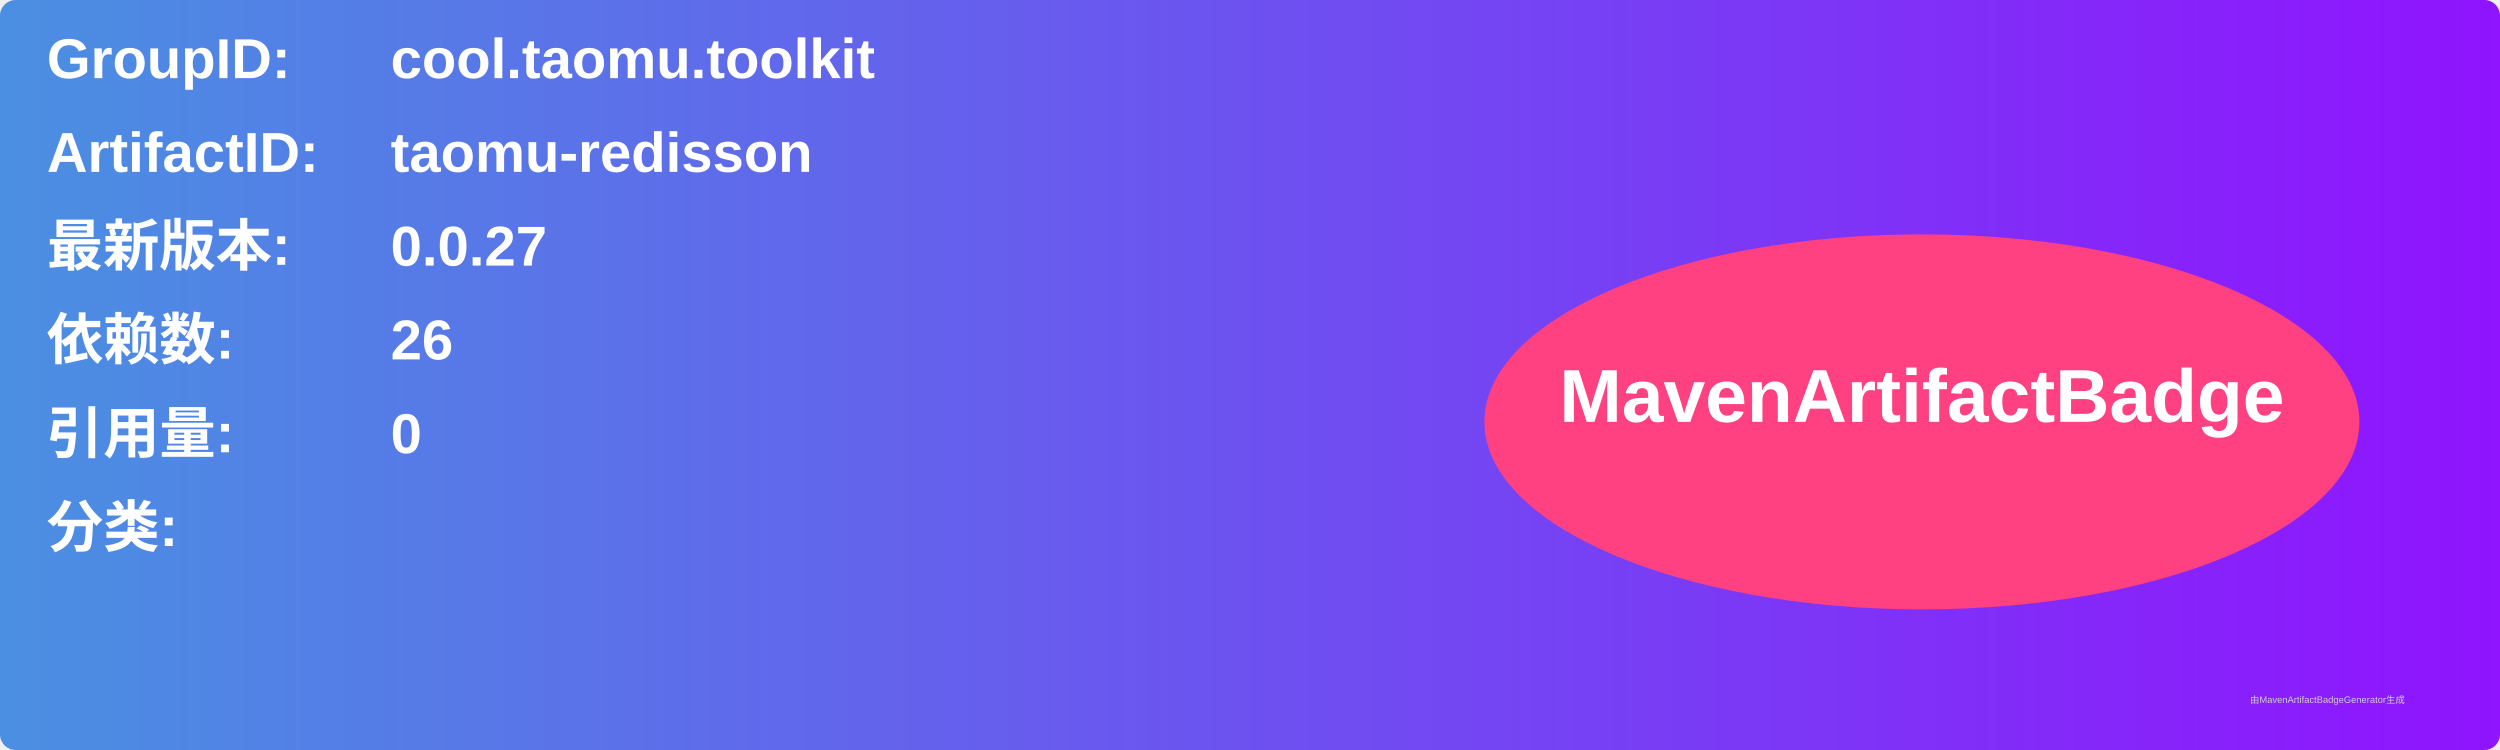
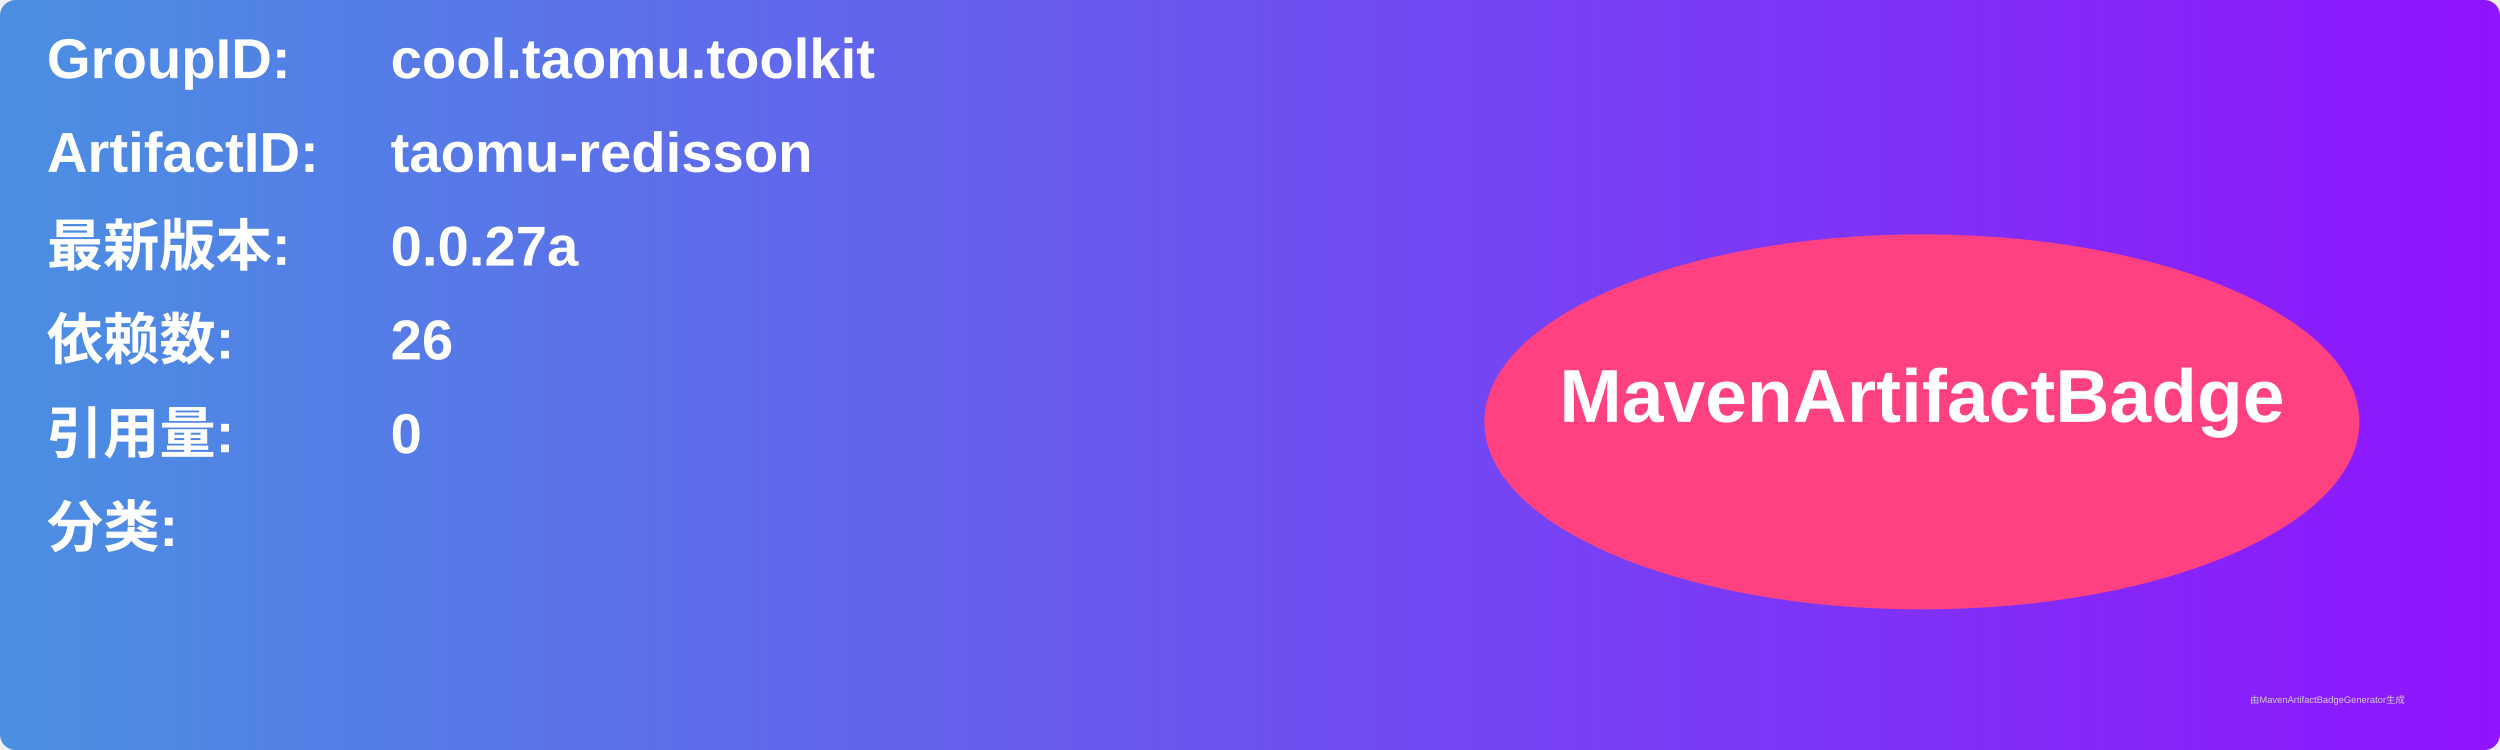
<svg xmlns="http://www.w3.org/2000/svg" width="800" height="240" viewBox="0 0 800 240">
  <linearGradient id="grad" x1="0%" y1="0%" x2="100%" y2="0%">
    <stop offset="0%" stop-color="#4a90e2" />
    <stop offset="100%" stop-color="#9013fe" />
  </linearGradient>
  <rect width="100%" height="100%" rx="5" ry="5" fill="url(#grad)" />
  <g transform="translate(15, 15)">
    <text x="0" y="10" font-family="Arial" font-size="18" fill="white" font-weight="bold" width="260">GroupID:</text>
    <text x="110" y="10" font-family="Arial" font-size="18" fill="white" font-weight="bold" width="460">cool.taomu.toolkit</text>
    <text x="0" y="40" font-family="Arial" font-size="18" fill="white" font-weight="bold" width="260">ArtifactID:</text>
    <text x="110" y="40" font-family="Arial" font-size="18" fill="white" font-weight="bold" width="460">taomu-redisson</text>
    <text x="0" y="70" font-family="Arial" font-size="18" fill="white" font-weight="bold">最新版本:</text>
    <text x="110" y="70" font-family="Arial" font-size="18" fill="white" font-weight="bold">
-       <tspan font-weight="bold">0.0.27</tspan>
+       <tspan font-weight="bold">0.0.27a</tspan>
    </text>
    <text x="0" y="100" font-family="Arial" font-size="18" fill="white" font-weight="bold">依赖数: </text>
    <text x="110" y="100" font-family="Arial" font-size="18" fill="white">
      <tspan font-weight="bold">26</tspan>
    </text>
    <text x="0" y="130" font-family="Arial" font-size="18" fill="white" font-weight="bold">引用量: </text>
    <text x="110" y="130" font-family="Arial" font-size="18" fill="white">
      <tspan font-weight="bold">0</tspan>
    </text>
    <text x="0" y="160" font-family="Arial" font-size="18" fill="white" font-weight="bold">分类:</text>
    <text x="10" y="190" font-family="Arial" font-size="10" fill="white">
      <tspan font-weight="bold" />
    </text>
    <ellipse cx="600" cy="120" rx="140" ry="60" fill="#ff4081" />
    <text x="600" y="120" text-anchor="middle" font-family="Arial" font-size="24" fill="white" font-weight="bold">MavenArtifactBadge</text>
  </g>
  <text x="720" y="225" font-family="Arial" font-size="3" fill="#d0d0d0">由MavenArtifactBadgeGenerator生成</text>
</svg>
